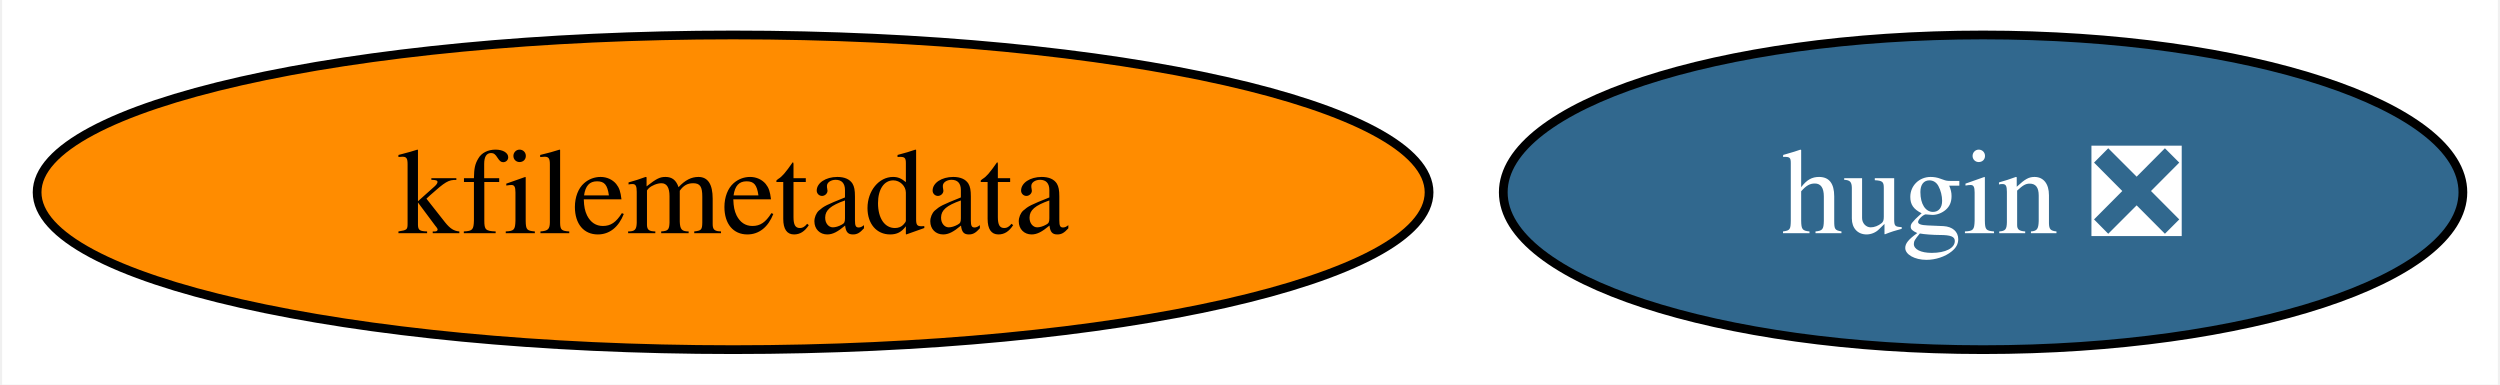
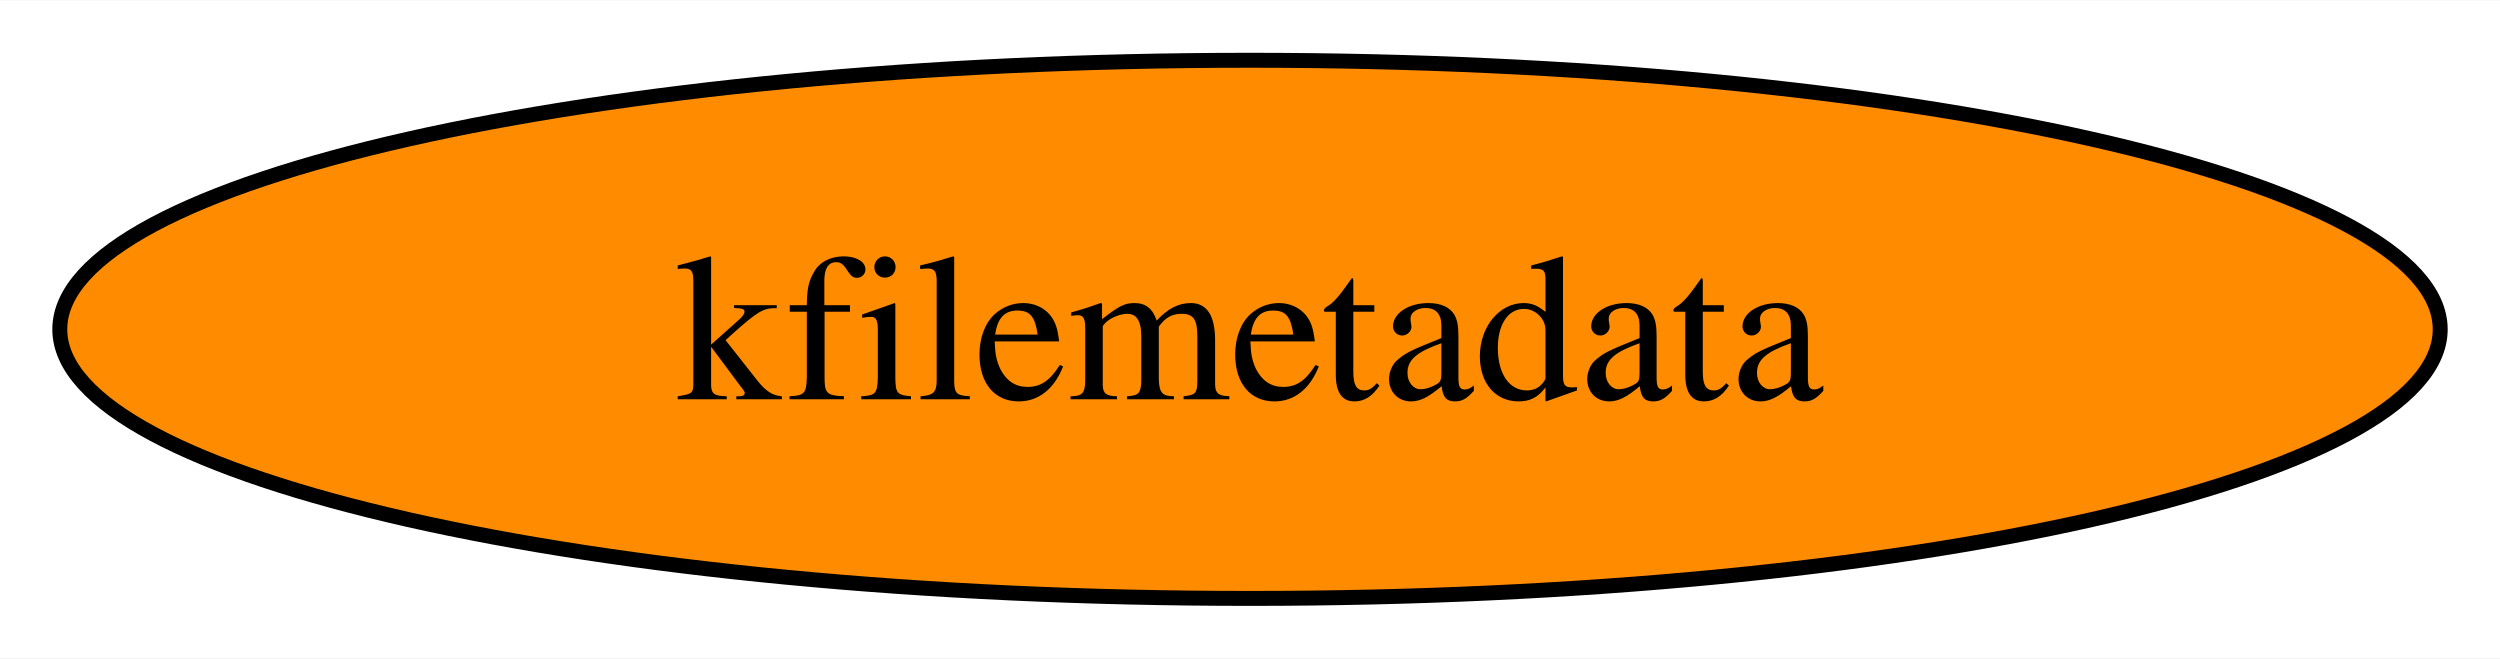
- <svg xmlns="http://www.w3.org/2000/svg" xmlns:xlink="http://www.w3.org/1999/xlink" width="286pt" height="44pt" viewBox="0.00 0.00 285.51 44.00">
+ <svg xmlns="http://www.w3.org/2000/svg" xmlns:xlink="http://www.w3.org/1999/xlink" width="167pt" height="44pt" viewBox="0.00 0.00 167.24 44.00">
  <g id="graph0" class="graph" transform="scale(1 1) rotate(0) translate(4 40)">
-     <polygon fill="white" stroke="none" points="-4,4 -4,-40 281.51,-40 281.51,4 -4,4" />
+     <polygon fill="white" stroke="none" points="-4,4 -4,-40 163.24,-40 163.24,4 -4,4" />
    <g id="node1" class="node">
      <g id="a_node1">
        <a xlink:href="https://github.com/conda-forge/kfilemetadata-feedstock" xlink:title="kfilemetadata">
          <ellipse fill="#ff8c00" stroke="black" cx="79.62" cy="-18" rx="79.62" ry="18" />
          <text text-anchor="middle" x="79.62" y="-13.32" font-family="Times,serif" font-size="14.00">kfilemetadata</text>
        </a>
      </g>
    </g>
-     <g id="node2" class="node">
-       <g id="a_node2">
-         <a xlink:href="https://github.com/conda-forge/hugin-feedstock/pull/58" xlink:title="hugin ❎">
-           <ellipse fill="#31688e" stroke="black" cx="222.62" cy="-18" rx="54.89" ry="18" />
-           <text text-anchor="middle" x="222.62" y="-13.32" font-family="Times,serif" font-size="14.00" fill="white">hugin ❎</text>
-         </a>
-       </g>
-     </g>
  </g>
</svg>
